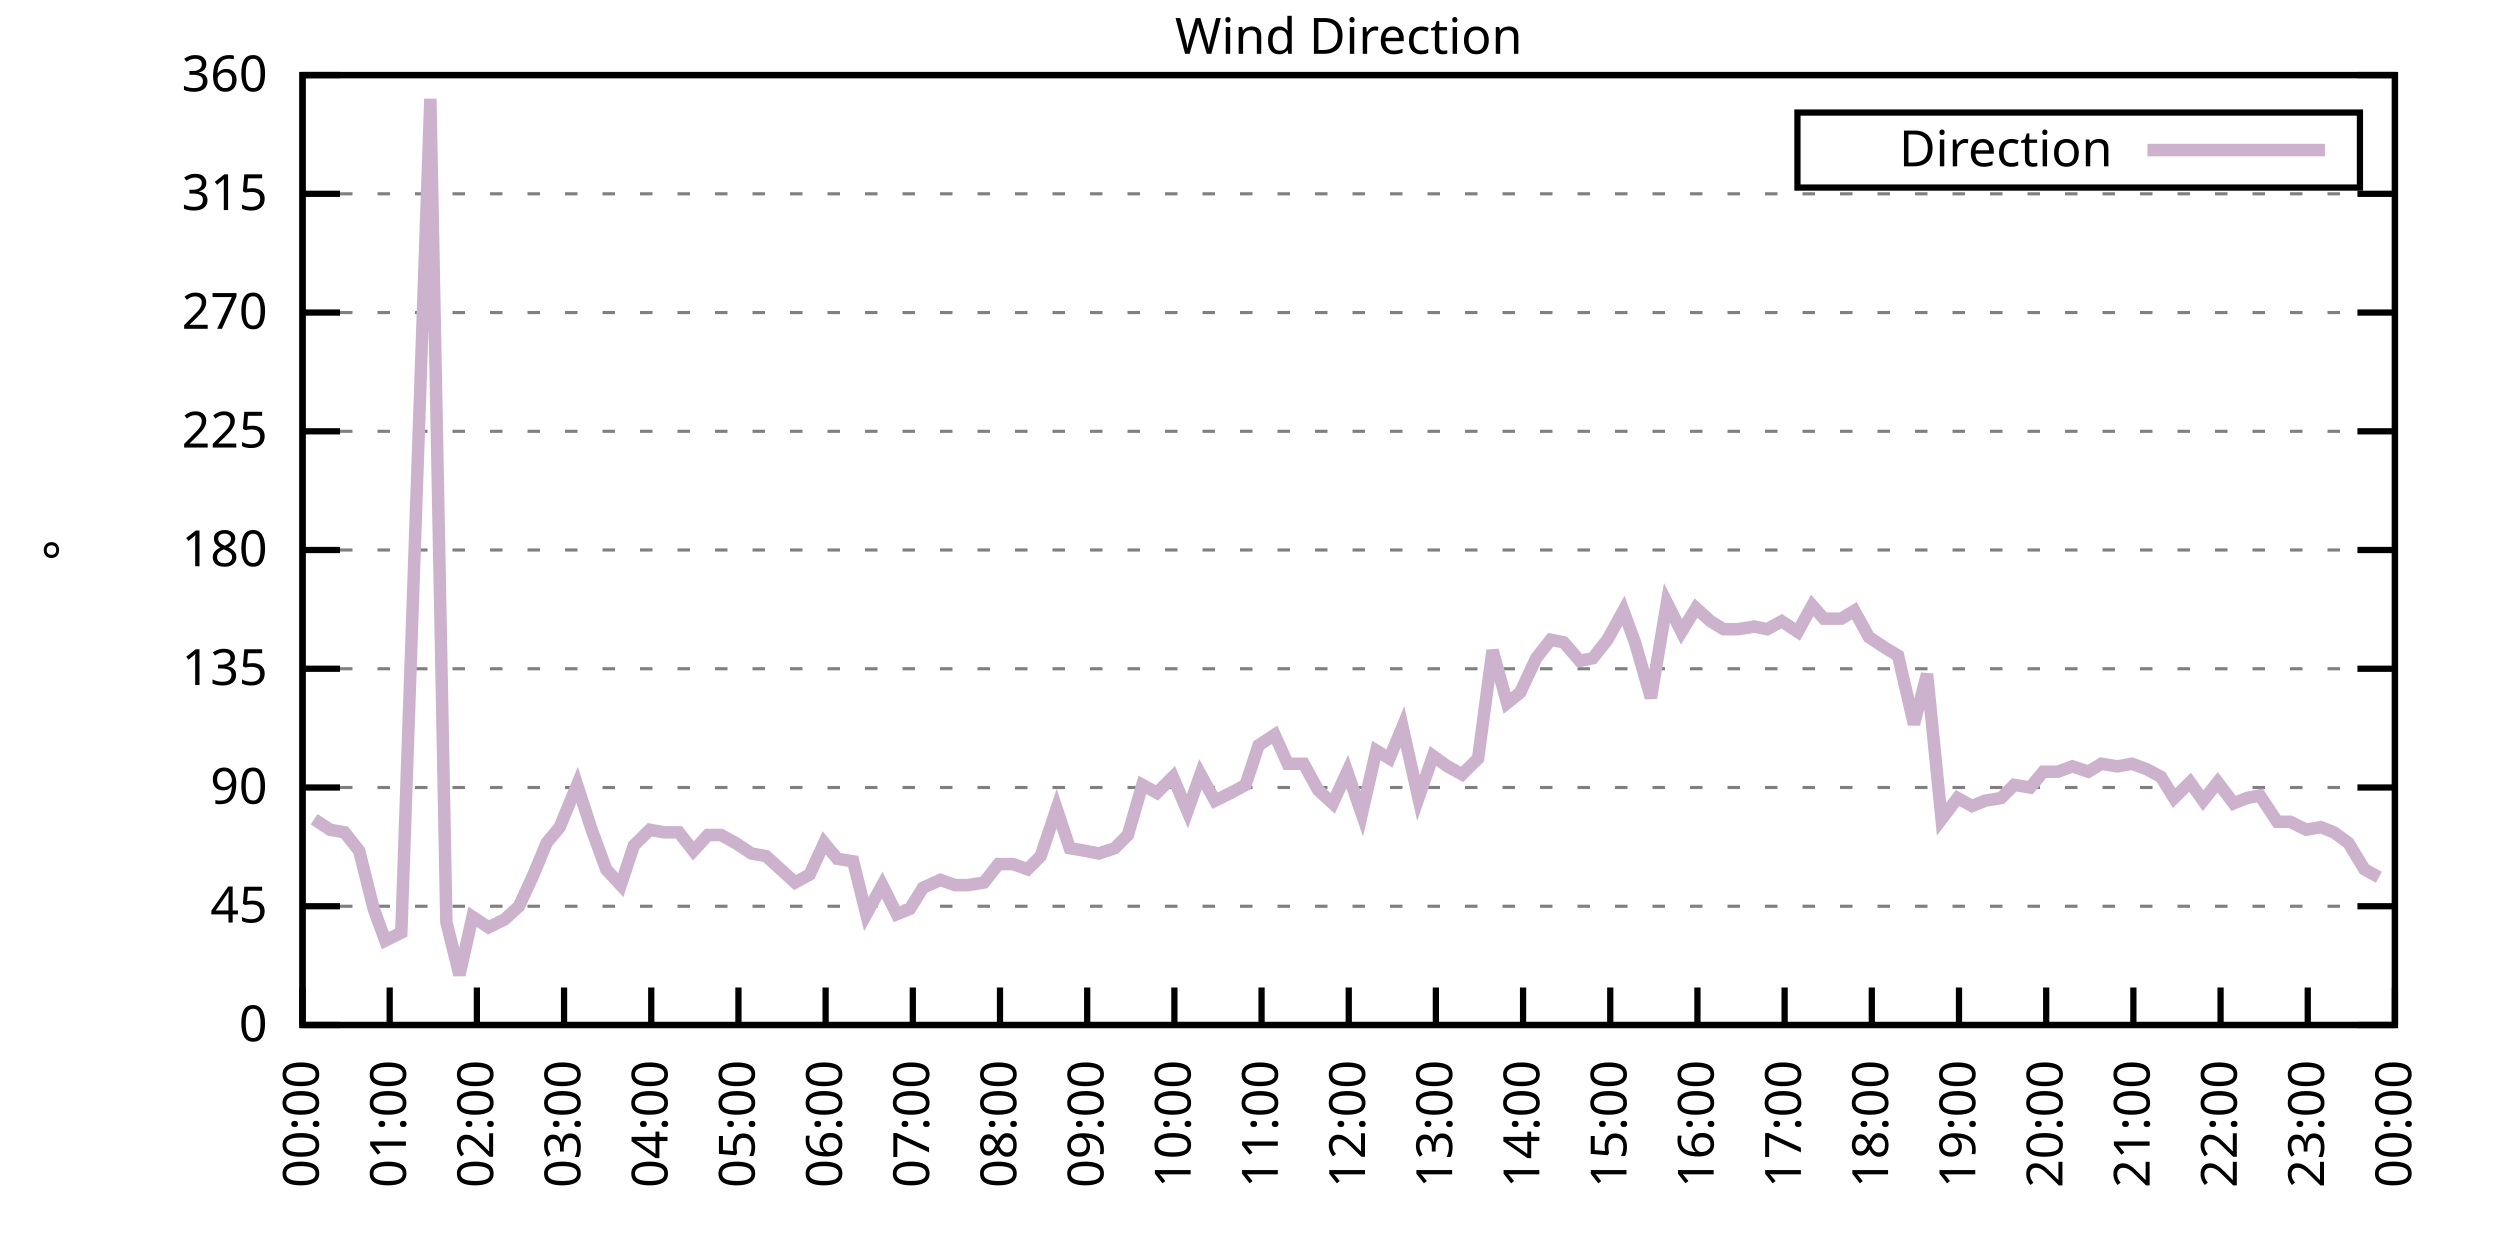
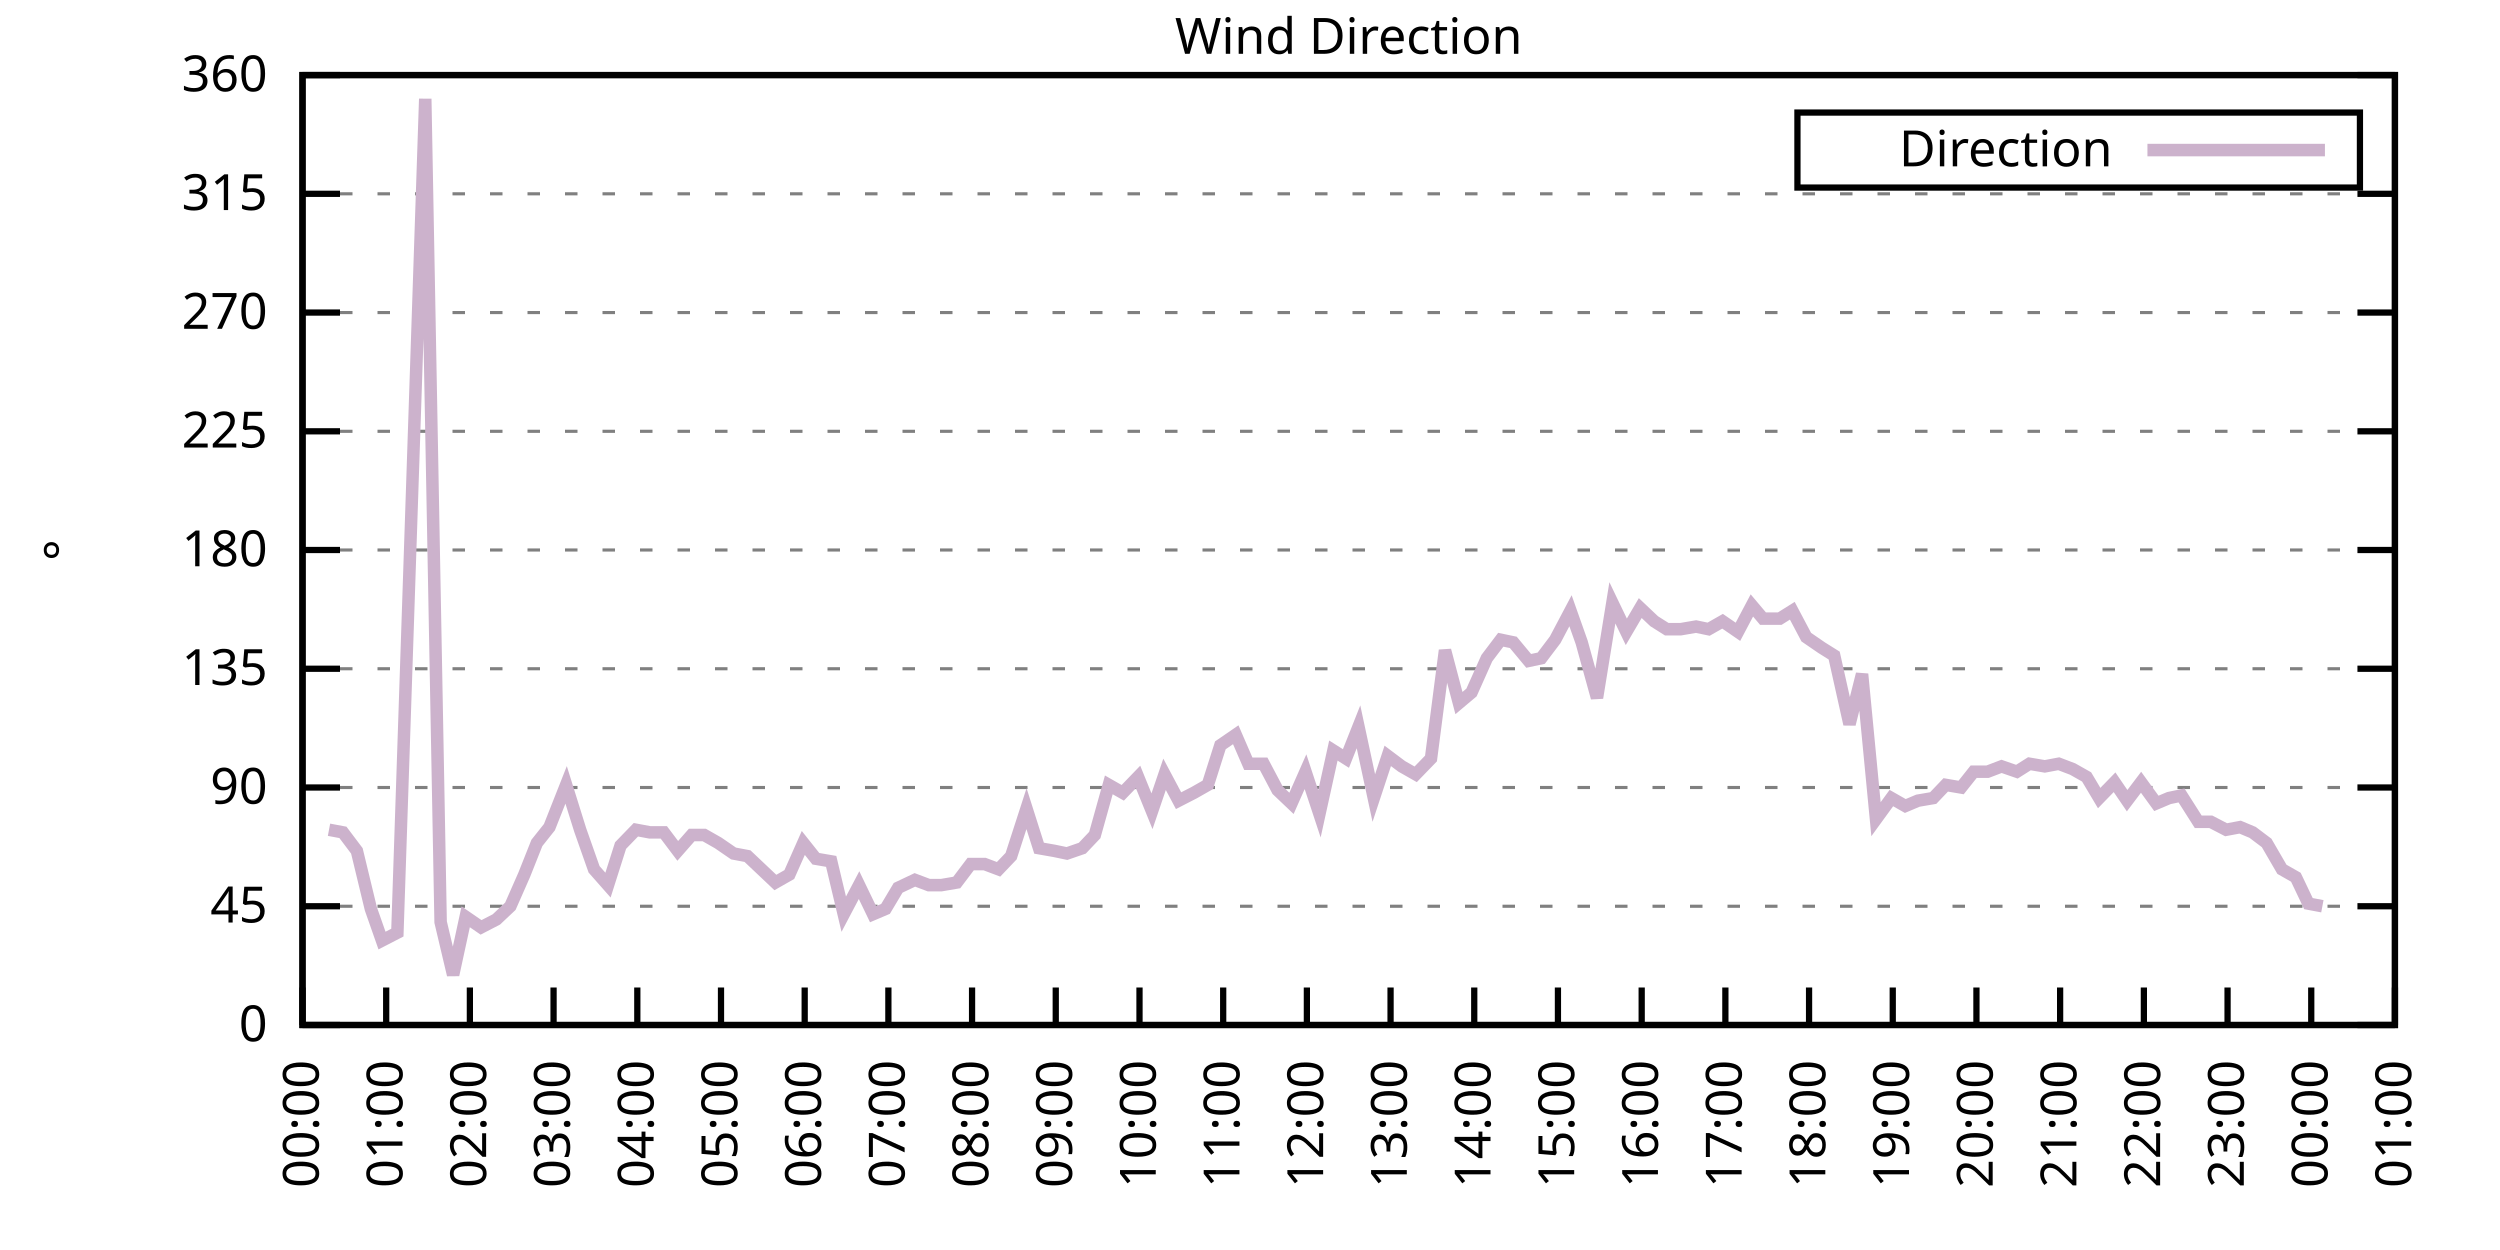
<svg xmlns="http://www.w3.org/2000/svg" xmlns:xlink="http://www.w3.org/1999/xlink" width="400" height="200" viewBox="0 0 400 200">
  <g id="gnuplot_canvas">
    <rect x="0" y="0" width="400" height="200" fill="none" />
    <defs>
      <circle id="gpDot" r="0.5" stroke-width="0.5" stroke="currentColor" />
      <path id="gpPt0" stroke-width="0.333" stroke="currentColor" d="M-1,0 h2 M0,-1 v2" />
      <path id="gpPt1" stroke-width="0.333" stroke="currentColor" d="M-1,-1 L1,1 M1,-1 L-1,1" />
      <path id="gpPt2" stroke-width="0.333" stroke="currentColor" d="M-1,0 L1,0 M0,-1 L0,1 M-1,-1 L1,1 M-1,1 L1,-1" />
      <rect id="gpPt3" stroke-width="0.333" stroke="currentColor" x="-1" y="-1" width="2" height="2" />
      <rect id="gpPt4" stroke-width="0.333" stroke="currentColor" fill="currentColor" x="-1" y="-1" width="2" height="2" />
      <circle id="gpPt5" stroke-width="0.333" stroke="currentColor" cx="0" cy="0" r="1" />
      <use xlink:href="#gpPt5" id="gpPt6" fill="currentColor" stroke="none" />
      <path id="gpPt7" stroke-width="0.333" stroke="currentColor" d="M0,-1.33 L-1.33,0.67 L1.33,0.67 z" />
      <use xlink:href="#gpPt7" id="gpPt8" fill="currentColor" stroke="none" />
      <use xlink:href="#gpPt7" id="gpPt9" stroke="currentColor" transform="rotate(180)" />
      <use xlink:href="#gpPt9" id="gpPt10" fill="currentColor" stroke="none" />
      <use xlink:href="#gpPt3" id="gpPt11" stroke="currentColor" transform="rotate(45)" />
      <use xlink:href="#gpPt11" id="gpPt12" fill="currentColor" stroke="none" />
      <path id="gpPt13" stroke-width="0.333" stroke="currentColor" d="M0,1.330 L1.265,0.411 L0.782,-1.067 L-0.782,-1.076 L-1.265,0.411 z" />
      <use xlink:href="#gpPt13" id="gpPt14" fill="currentColor" stroke="none" />
      <filter id="textbox" filterUnits="objectBoundingBox" x="0" y="0" height="1" width="1">
        <feFlood flood-color="white" flood-opacity="1" result="bgnd" />
        <feComposite in="SourceGraphic" in2="bgnd" operator="atop" />
      </filter>
      <filter id="greybox" filterUnits="objectBoundingBox" x="0" y="0" height="1" width="1">
        <feFlood flood-color="lightgrey" flood-opacity="1" result="grey" />
        <feComposite in="SourceGraphic" in2="grey" operator="atop" />
      </filter>
    </defs>
    <g fill="none" color="white" stroke="currentColor" stroke-width="1.00" stroke-linecap="butt" stroke-linejoin="miter">
</g>
    <g fill="none" color="black" stroke="currentColor" stroke-width="1.00" stroke-linecap="butt" stroke-linejoin="miter">
      <g stroke="none" shape-rendering="crispEdges">
        <polygon fill="rgb(255, 255, 255)" points="48.40,164.00 383.18,164.00 383.18,12.02 48.40,12.02 " />
      </g>
    </g>
    <g fill="none" color="black" stroke="currentColor" stroke-width="1.00" stroke-linecap="butt" stroke-linejoin="miter">
</g>
    <g fill="none" color="black" stroke="black" stroke-width="0.50" stroke-linecap="butt" stroke-linejoin="miter">
</g>
    <g fill="none" color="gray" stroke="currentColor" stroke-width="0.50" stroke-linecap="butt" stroke-linejoin="miter">
      <path stroke="gray" stroke-dasharray="2,4" class="gridline" d="M48.40,164.00 L383.19,164.00  " />
    </g>
    <g fill="none" color="gray" stroke="gray" stroke-width="1.00" stroke-linecap="butt" stroke-linejoin="miter">
</g>
    <g fill="none" color="black" stroke="currentColor" stroke-width="1.00" stroke-linecap="butt" stroke-linejoin="miter">
      <path stroke="black" d="M48.40,164.00 L54.40,164.00 M383.19,164.00 L377.19,164.00  " />
      <g transform="translate(42.80,166.60)" stroke="none" fill="black" font-family="Sans" font-size="8.00" text-anchor="end">
        <text>
          <tspan font-family="Sans"> 0</tspan>
        </text>
      </g>
    </g>
    <g fill="none" color="black" stroke="currentColor" stroke-width="1.00" stroke-linecap="butt" stroke-linejoin="miter">
</g>
    <g fill="none" color="black" stroke="black" stroke-width="0.50" stroke-linecap="butt" stroke-linejoin="miter">
</g>
    <g fill="none" color="gray" stroke="currentColor" stroke-width="0.50" stroke-linecap="butt" stroke-linejoin="miter">
      <path stroke="gray" stroke-dasharray="2,4" class="gridline" d="M48.40,145.00 L383.19,145.00  " />
    </g>
    <g fill="none" color="gray" stroke="gray" stroke-width="1.00" stroke-linecap="butt" stroke-linejoin="miter">
</g>
    <g fill="none" color="black" stroke="currentColor" stroke-width="1.00" stroke-linecap="butt" stroke-linejoin="miter">
      <path stroke="black" d="M48.40,145.00 L54.40,145.00 M383.19,145.00 L377.19,145.00  " />
      <g transform="translate(42.80,147.60)" stroke="none" fill="black" font-family="Sans" font-size="8.00" text-anchor="end">
        <text>
          <tspan font-family="Sans"> 45</tspan>
        </text>
      </g>
    </g>
    <g fill="none" color="black" stroke="currentColor" stroke-width="1.00" stroke-linecap="butt" stroke-linejoin="miter">
</g>
    <g fill="none" color="black" stroke="black" stroke-width="0.50" stroke-linecap="butt" stroke-linejoin="miter">
</g>
    <g fill="none" color="gray" stroke="currentColor" stroke-width="0.50" stroke-linecap="butt" stroke-linejoin="miter">
      <path stroke="gray" stroke-dasharray="2,4" class="gridline" d="M48.40,126.00 L383.19,126.00  " />
    </g>
    <g fill="none" color="gray" stroke="gray" stroke-width="1.00" stroke-linecap="butt" stroke-linejoin="miter">
</g>
    <g fill="none" color="black" stroke="currentColor" stroke-width="1.00" stroke-linecap="butt" stroke-linejoin="miter">
      <path stroke="black" d="M48.40,126.00 L54.40,126.00 M383.19,126.00 L377.19,126.00  " />
      <g transform="translate(42.80,128.60)" stroke="none" fill="black" font-family="Sans" font-size="8.00" text-anchor="end">
        <text>
          <tspan font-family="Sans"> 90</tspan>
        </text>
      </g>
    </g>
    <g fill="none" color="black" stroke="currentColor" stroke-width="1.00" stroke-linecap="butt" stroke-linejoin="miter">
</g>
    <g fill="none" color="black" stroke="black" stroke-width="0.50" stroke-linecap="butt" stroke-linejoin="miter">
</g>
    <g fill="none" color="gray" stroke="currentColor" stroke-width="0.50" stroke-linecap="butt" stroke-linejoin="miter">
      <path stroke="gray" stroke-dasharray="2,4" class="gridline" d="M48.40,107.00 L383.19,107.00  " />
    </g>
    <g fill="none" color="gray" stroke="gray" stroke-width="1.00" stroke-linecap="butt" stroke-linejoin="miter">
</g>
    <g fill="none" color="black" stroke="currentColor" stroke-width="1.00" stroke-linecap="butt" stroke-linejoin="miter">
      <path stroke="black" d="M48.40,107.00 L54.40,107.00 M383.19,107.00 L377.19,107.00  " />
      <g transform="translate(42.80,109.60)" stroke="none" fill="black" font-family="Sans" font-size="8.00" text-anchor="end">
        <text>
          <tspan font-family="Sans"> 135</tspan>
        </text>
      </g>
    </g>
    <g fill="none" color="black" stroke="currentColor" stroke-width="1.00" stroke-linecap="butt" stroke-linejoin="miter">
</g>
    <g fill="none" color="black" stroke="black" stroke-width="0.50" stroke-linecap="butt" stroke-linejoin="miter">
</g>
    <g fill="none" color="gray" stroke="currentColor" stroke-width="0.50" stroke-linecap="butt" stroke-linejoin="miter">
      <path stroke="gray" stroke-dasharray="2,4" class="gridline" d="M48.40,88.00 L383.19,88.00  " />
    </g>
    <g fill="none" color="gray" stroke="gray" stroke-width="1.00" stroke-linecap="butt" stroke-linejoin="miter">
</g>
    <g fill="none" color="black" stroke="currentColor" stroke-width="1.00" stroke-linecap="butt" stroke-linejoin="miter">
      <path stroke="black" d="M48.40,88.00 L54.40,88.00 M383.19,88.00 L377.19,88.00  " />
      <g transform="translate(42.80,90.60)" stroke="none" fill="black" font-family="Sans" font-size="8.00" text-anchor="end">
        <text>
          <tspan font-family="Sans"> 180</tspan>
        </text>
      </g>
    </g>
    <g fill="none" color="black" stroke="currentColor" stroke-width="1.00" stroke-linecap="butt" stroke-linejoin="miter">
</g>
    <g fill="none" color="black" stroke="black" stroke-width="0.50" stroke-linecap="butt" stroke-linejoin="miter">
</g>
    <g fill="none" color="gray" stroke="currentColor" stroke-width="0.50" stroke-linecap="butt" stroke-linejoin="miter">
      <path stroke="gray" stroke-dasharray="2,4" class="gridline" d="M48.40,69.01 L383.19,69.01  " />
    </g>
    <g fill="none" color="gray" stroke="gray" stroke-width="1.00" stroke-linecap="butt" stroke-linejoin="miter">
</g>
    <g fill="none" color="black" stroke="currentColor" stroke-width="1.00" stroke-linecap="butt" stroke-linejoin="miter">
      <path stroke="black" d="M48.40,69.01 L54.40,69.01 M383.19,69.01 L377.19,69.01  " />
      <g transform="translate(42.80,71.61)" stroke="none" fill="black" font-family="Sans" font-size="8.00" text-anchor="end">
        <text>
          <tspan font-family="Sans"> 225</tspan>
        </text>
      </g>
    </g>
    <g fill="none" color="black" stroke="currentColor" stroke-width="1.00" stroke-linecap="butt" stroke-linejoin="miter">
</g>
    <g fill="none" color="black" stroke="black" stroke-width="0.50" stroke-linecap="butt" stroke-linejoin="miter">
</g>
    <g fill="none" color="gray" stroke="currentColor" stroke-width="0.50" stroke-linecap="butt" stroke-linejoin="miter">
      <path stroke="gray" stroke-dasharray="2,4" class="gridline" d="M48.40,50.01 L383.19,50.01  " />
    </g>
    <g fill="none" color="gray" stroke="gray" stroke-width="1.00" stroke-linecap="butt" stroke-linejoin="miter">
</g>
    <g fill="none" color="black" stroke="currentColor" stroke-width="1.00" stroke-linecap="butt" stroke-linejoin="miter">
      <path stroke="black" d="M48.40,50.01 L54.40,50.01 M383.19,50.01 L377.19,50.01  " />
      <g transform="translate(42.80,52.61)" stroke="none" fill="black" font-family="Sans" font-size="8.00" text-anchor="end">
        <text>
          <tspan font-family="Sans"> 270</tspan>
        </text>
      </g>
    </g>
    <g fill="none" color="black" stroke="currentColor" stroke-width="1.00" stroke-linecap="butt" stroke-linejoin="miter">
</g>
    <g fill="none" color="black" stroke="black" stroke-width="0.50" stroke-linecap="butt" stroke-linejoin="miter">
</g>
    <g fill="none" color="gray" stroke="currentColor" stroke-width="0.50" stroke-linecap="butt" stroke-linejoin="miter">
      <path stroke="gray" stroke-dasharray="2,4" class="gridline" d="M48.40,31.01 L383.19,31.01  " />
    </g>
    <g fill="none" color="gray" stroke="gray" stroke-width="1.00" stroke-linecap="butt" stroke-linejoin="miter">
</g>
    <g fill="none" color="black" stroke="currentColor" stroke-width="1.00" stroke-linecap="butt" stroke-linejoin="miter">
      <path stroke="black" d="M48.40,31.01 L54.40,31.01 M383.19,31.01 L377.19,31.01  " />
      <g transform="translate(42.80,33.61)" stroke="none" fill="black" font-family="Sans" font-size="8.00" text-anchor="end">
        <text>
          <tspan font-family="Sans"> 315</tspan>
        </text>
      </g>
    </g>
    <g fill="none" color="black" stroke="currentColor" stroke-width="1.00" stroke-linecap="butt" stroke-linejoin="miter">
</g>
    <g fill="none" color="black" stroke="black" stroke-width="0.50" stroke-linecap="butt" stroke-linejoin="miter">
</g>
    <g fill="none" color="gray" stroke="currentColor" stroke-width="0.50" stroke-linecap="butt" stroke-linejoin="miter">
      <path stroke="gray" stroke-dasharray="2,4" class="gridline" d="M48.40,12.01 L383.19,12.01  " />
    </g>
    <g fill="none" color="gray" stroke="gray" stroke-width="1.00" stroke-linecap="butt" stroke-linejoin="miter">
</g>
    <g fill="none" color="black" stroke="currentColor" stroke-width="1.00" stroke-linecap="butt" stroke-linejoin="miter">
      <path stroke="black" d="M48.40,12.01 L54.40,12.01 M383.19,12.01 L377.19,12.01  " />
      <g transform="translate(42.80,14.61)" stroke="none" fill="black" font-family="Sans" font-size="8.00" text-anchor="end">
        <text>
          <tspan font-family="Sans"> 360</tspan>
        </text>
      </g>
    </g>
    <g fill="none" color="black" stroke="currentColor" stroke-width="1.00" stroke-linecap="butt" stroke-linejoin="miter">
      <path stroke="black" d="M48.40,164.00 L48.40,158.00  " />
      <g transform="translate(51.00,169.60) rotate(270.00)" stroke="none" fill="black" font-family="Sans" font-size="8.00" text-anchor="end">
        <text>
          <tspan font-family="Sans">00:00</tspan>
        </text>
      </g>
    </g>
    <g fill="none" color="black" stroke="currentColor" stroke-width="1.00" stroke-linecap="butt" stroke-linejoin="miter">
-       <path stroke="black" d="M62.35,164.00 L62.35,158.00  " />
-       <g transform="translate(64.95,169.60) rotate(270.00)" stroke="none" fill="black" font-family="Sans" font-size="8.00" text-anchor="end">
+       <path stroke="black" d="M61.79,164.00 L61.79,158.00  " />
+       <g transform="translate(64.39,169.60) rotate(270.00)" stroke="none" fill="black" font-family="Sans" font-size="8.00" text-anchor="end">
        <text>
          <tspan font-family="Sans">01:00</tspan>
        </text>
      </g>
    </g>
    <g fill="none" color="black" stroke="currentColor" stroke-width="1.00" stroke-linecap="butt" stroke-linejoin="miter">
-       <path stroke="black" d="M76.30,164.00 L76.30,158.00  " />
-       <g transform="translate(78.90,169.60) rotate(270.00)" stroke="none" fill="black" font-family="Sans" font-size="8.00" text-anchor="end">
+       <path stroke="black" d="M75.18,164.00 L75.18,158.00  " />
+       <g transform="translate(77.78,169.60) rotate(270.00)" stroke="none" fill="black" font-family="Sans" font-size="8.00" text-anchor="end">
        <text>
          <tspan font-family="Sans">02:00</tspan>
        </text>
      </g>
    </g>
    <g fill="none" color="black" stroke="currentColor" stroke-width="1.00" stroke-linecap="butt" stroke-linejoin="miter">
-       <path stroke="black" d="M90.25,164.00 L90.25,158.00  " />
-       <g transform="translate(92.85,169.60) rotate(270.00)" stroke="none" fill="black" font-family="Sans" font-size="8.00" text-anchor="end">
+       <path stroke="black" d="M88.57,164.00 L88.57,158.00  " />
+       <g transform="translate(91.17,169.60) rotate(270.00)" stroke="none" fill="black" font-family="Sans" font-size="8.00" text-anchor="end">
        <text>
          <tspan font-family="Sans">03:00</tspan>
        </text>
      </g>
    </g>
    <g fill="none" color="black" stroke="currentColor" stroke-width="1.00" stroke-linecap="butt" stroke-linejoin="miter">
-       <path stroke="black" d="M104.20,164.00 L104.20,158.00  " />
-       <g transform="translate(106.80,169.60) rotate(270.00)" stroke="none" fill="black" font-family="Sans" font-size="8.00" text-anchor="end">
+       <path stroke="black" d="M101.97,164.00 L101.97,158.00  " />
+       <g transform="translate(104.57,169.60) rotate(270.00)" stroke="none" fill="black" font-family="Sans" font-size="8.00" text-anchor="end">
        <text>
          <tspan font-family="Sans">04:00</tspan>
        </text>
      </g>
    </g>
    <g fill="none" color="black" stroke="currentColor" stroke-width="1.00" stroke-linecap="butt" stroke-linejoin="miter">
-       <path stroke="black" d="M118.15,164.00 L118.15,158.00  " />
-       <g transform="translate(120.75,169.60) rotate(270.00)" stroke="none" fill="black" font-family="Sans" font-size="8.00" text-anchor="end">
+       <path stroke="black" d="M115.36,164.00 L115.36,158.00  " />
+       <g transform="translate(117.96,169.60) rotate(270.00)" stroke="none" fill="black" font-family="Sans" font-size="8.00" text-anchor="end">
        <text>
          <tspan font-family="Sans">05:00</tspan>
        </text>
      </g>
    </g>
    <g fill="none" color="black" stroke="currentColor" stroke-width="1.00" stroke-linecap="butt" stroke-linejoin="miter">
-       <path stroke="black" d="M132.10,164.00 L132.10,158.00  " />
-       <g transform="translate(134.70,169.60) rotate(270.00)" stroke="none" fill="black" font-family="Sans" font-size="8.00" text-anchor="end">
+       <path stroke="black" d="M128.75,164.00 L128.75,158.00  " />
+       <g transform="translate(131.35,169.60) rotate(270.00)" stroke="none" fill="black" font-family="Sans" font-size="8.00" text-anchor="end">
        <text>
          <tspan font-family="Sans">06:00</tspan>
        </text>
      </g>
    </g>
    <g fill="none" color="black" stroke="currentColor" stroke-width="1.00" stroke-linecap="butt" stroke-linejoin="miter">
-       <path stroke="black" d="M146.05,164.00 L146.05,158.00  " />
-       <g transform="translate(148.65,169.60) rotate(270.00)" stroke="none" fill="black" font-family="Sans" font-size="8.00" text-anchor="end">
+       <path stroke="black" d="M142.14,164.00 L142.14,158.00  " />
+       <g transform="translate(144.74,169.60) rotate(270.00)" stroke="none" fill="black" font-family="Sans" font-size="8.00" text-anchor="end">
        <text>
          <tspan font-family="Sans">07:00</tspan>
        </text>
      </g>
    </g>
    <g fill="none" color="black" stroke="currentColor" stroke-width="1.00" stroke-linecap="butt" stroke-linejoin="miter">
-       <path stroke="black" d="M160.00,164.00 L160.00,158.00  " />
-       <g transform="translate(162.60,169.60) rotate(270.00)" stroke="none" fill="black" font-family="Sans" font-size="8.00" text-anchor="end">
+       <path stroke="black" d="M155.53,164.00 L155.53,158.00  " />
+       <g transform="translate(158.13,169.60) rotate(270.00)" stroke="none" fill="black" font-family="Sans" font-size="8.00" text-anchor="end">
        <text>
          <tspan font-family="Sans">08:00</tspan>
        </text>
      </g>
    </g>
    <g fill="none" color="black" stroke="currentColor" stroke-width="1.00" stroke-linecap="butt" stroke-linejoin="miter">
-       <path stroke="black" d="M173.95,164.00 L173.95,158.00  " />
-       <g transform="translate(176.55,169.60) rotate(270.00)" stroke="none" fill="black" font-family="Sans" font-size="8.00" text-anchor="end">
+       <path stroke="black" d="M168.92,164.00 L168.92,158.00  " />
+       <g transform="translate(171.52,169.60) rotate(270.00)" stroke="none" fill="black" font-family="Sans" font-size="8.00" text-anchor="end">
        <text>
          <tspan font-family="Sans">09:00</tspan>
        </text>
      </g>
    </g>
    <g fill="none" color="black" stroke="currentColor" stroke-width="1.00" stroke-linecap="butt" stroke-linejoin="miter">
-       <path stroke="black" d="M187.90,164.00 L187.90,158.00  " />
-       <g transform="translate(190.50,169.60) rotate(270.00)" stroke="none" fill="black" font-family="Sans" font-size="8.00" text-anchor="end">
+       <path stroke="black" d="M182.32,164.00 L182.32,158.00  " />
+       <g transform="translate(184.92,169.60) rotate(270.00)" stroke="none" fill="black" font-family="Sans" font-size="8.00" text-anchor="end">
        <text>
          <tspan font-family="Sans">10:00</tspan>
        </text>
      </g>
    </g>
    <g fill="none" color="black" stroke="currentColor" stroke-width="1.00" stroke-linecap="butt" stroke-linejoin="miter">
-       <path stroke="black" d="M201.85,164.00 L201.85,158.00  " />
-       <g transform="translate(204.45,169.60) rotate(270.00)" stroke="none" fill="black" font-family="Sans" font-size="8.00" text-anchor="end">
+       <path stroke="black" d="M195.71,164.00 L195.71,158.00  " />
+       <g transform="translate(198.31,169.60) rotate(270.00)" stroke="none" fill="black" font-family="Sans" font-size="8.00" text-anchor="end">
        <text>
          <tspan font-family="Sans">11:00</tspan>
        </text>
      </g>
    </g>
    <g fill="none" color="black" stroke="currentColor" stroke-width="1.00" stroke-linecap="butt" stroke-linejoin="miter">
-       <path stroke="black" d="M215.80,164.00 L215.80,158.00  " />
-       <g transform="translate(218.40,169.60) rotate(270.00)" stroke="none" fill="black" font-family="Sans" font-size="8.00" text-anchor="end">
+       <path stroke="black" d="M209.10,164.00 L209.10,158.00  " />
+       <g transform="translate(211.70,169.60) rotate(270.00)" stroke="none" fill="black" font-family="Sans" font-size="8.00" text-anchor="end">
        <text>
          <tspan font-family="Sans">12:00</tspan>
        </text>
      </g>
    </g>
    <g fill="none" color="black" stroke="currentColor" stroke-width="1.00" stroke-linecap="butt" stroke-linejoin="miter">
-       <path stroke="black" d="M229.74,164.00 L229.74,158.00  " />
-       <g transform="translate(232.34,169.60) rotate(270.00)" stroke="none" fill="black" font-family="Sans" font-size="8.00" text-anchor="end">
+       <path stroke="black" d="M222.49,164.00 L222.49,158.00  " />
+       <g transform="translate(225.09,169.60) rotate(270.00)" stroke="none" fill="black" font-family="Sans" font-size="8.00" text-anchor="end">
        <text>
          <tspan font-family="Sans">13:00</tspan>
        </text>
      </g>
    </g>
    <g fill="none" color="black" stroke="currentColor" stroke-width="1.00" stroke-linecap="butt" stroke-linejoin="miter">
-       <path stroke="black" d="M243.69,164.00 L243.69,158.00  " />
-       <g transform="translate(246.29,169.60) rotate(270.00)" stroke="none" fill="black" font-family="Sans" font-size="8.00" text-anchor="end">
+       <path stroke="black" d="M235.88,164.00 L235.88,158.00  " />
+       <g transform="translate(238.48,169.60) rotate(270.00)" stroke="none" fill="black" font-family="Sans" font-size="8.00" text-anchor="end">
        <text>
          <tspan font-family="Sans">14:00</tspan>
        </text>
      </g>
    </g>
    <g fill="none" color="black" stroke="currentColor" stroke-width="1.00" stroke-linecap="butt" stroke-linejoin="miter">
-       <path stroke="black" d="M257.64,164.00 L257.64,158.00  " />
-       <g transform="translate(260.24,169.60) rotate(270.00)" stroke="none" fill="black" font-family="Sans" font-size="8.00" text-anchor="end">
+       <path stroke="black" d="M249.27,164.00 L249.27,158.00  " />
+       <g transform="translate(251.87,169.60) rotate(270.00)" stroke="none" fill="black" font-family="Sans" font-size="8.00" text-anchor="end">
        <text>
          <tspan font-family="Sans">15:00</tspan>
        </text>
      </g>
    </g>
    <g fill="none" color="black" stroke="currentColor" stroke-width="1.00" stroke-linecap="butt" stroke-linejoin="miter">
-       <path stroke="black" d="M271.59,164.00 L271.59,158.00  " />
-       <g transform="translate(274.19,169.60) rotate(270.00)" stroke="none" fill="black" font-family="Sans" font-size="8.00" text-anchor="end">
+       <path stroke="black" d="M262.67,164.00 L262.67,158.00  " />
+       <g transform="translate(265.27,169.60) rotate(270.00)" stroke="none" fill="black" font-family="Sans" font-size="8.00" text-anchor="end">
        <text>
          <tspan font-family="Sans">16:00</tspan>
        </text>
      </g>
    </g>
    <g fill="none" color="black" stroke="currentColor" stroke-width="1.00" stroke-linecap="butt" stroke-linejoin="miter">
-       <path stroke="black" d="M285.54,164.00 L285.54,158.00  " />
-       <g transform="translate(288.14,169.60) rotate(270.00)" stroke="none" fill="black" font-family="Sans" font-size="8.00" text-anchor="end">
+       <path stroke="black" d="M276.06,164.00 L276.06,158.00  " />
+       <g transform="translate(278.66,169.60) rotate(270.00)" stroke="none" fill="black" font-family="Sans" font-size="8.00" text-anchor="end">
        <text>
          <tspan font-family="Sans">17:00</tspan>
        </text>
      </g>
    </g>
    <g fill="none" color="black" stroke="currentColor" stroke-width="1.00" stroke-linecap="butt" stroke-linejoin="miter">
-       <path stroke="black" d="M299.49,164.00 L299.49,158.00  " />
-       <g transform="translate(302.09,169.60) rotate(270.00)" stroke="none" fill="black" font-family="Sans" font-size="8.00" text-anchor="end">
+       <path stroke="black" d="M289.45,164.00 L289.45,158.00  " />
+       <g transform="translate(292.05,169.60) rotate(270.00)" stroke="none" fill="black" font-family="Sans" font-size="8.00" text-anchor="end">
        <text>
          <tspan font-family="Sans">18:00</tspan>
        </text>
      </g>
    </g>
    <g fill="none" color="black" stroke="currentColor" stroke-width="1.00" stroke-linecap="butt" stroke-linejoin="miter">
-       <path stroke="black" d="M313.44,164.00 L313.44,158.00  " />
-       <g transform="translate(316.04,169.60) rotate(270.00)" stroke="none" fill="black" font-family="Sans" font-size="8.00" text-anchor="end">
+       <path stroke="black" d="M302.84,164.00 L302.84,158.00  " />
+       <g transform="translate(305.44,169.60) rotate(270.00)" stroke="none" fill="black" font-family="Sans" font-size="8.00" text-anchor="end">
        <text>
          <tspan font-family="Sans">19:00</tspan>
        </text>
      </g>
    </g>
    <g fill="none" color="black" stroke="currentColor" stroke-width="1.00" stroke-linecap="butt" stroke-linejoin="miter">
-       <path stroke="black" d="M327.39,164.00 L327.39,158.00  " />
-       <g transform="translate(329.99,169.60) rotate(270.00)" stroke="none" fill="black" font-family="Sans" font-size="8.00" text-anchor="end">
+       <path stroke="black" d="M316.23,164.00 L316.23,158.00  " />
+       <g transform="translate(318.83,169.60) rotate(270.00)" stroke="none" fill="black" font-family="Sans" font-size="8.00" text-anchor="end">
        <text>
          <tspan font-family="Sans">20:00</tspan>
        </text>
      </g>
    </g>
    <g fill="none" color="black" stroke="currentColor" stroke-width="1.00" stroke-linecap="butt" stroke-linejoin="miter">
-       <path stroke="black" d="M341.34,164.00 L341.34,158.00  " />
-       <g transform="translate(343.94,169.60) rotate(270.00)" stroke="none" fill="black" font-family="Sans" font-size="8.00" text-anchor="end">
+       <path stroke="black" d="M329.62,164.00 L329.62,158.00  " />
+       <g transform="translate(332.22,169.60) rotate(270.00)" stroke="none" fill="black" font-family="Sans" font-size="8.00" text-anchor="end">
        <text>
          <tspan font-family="Sans">21:00</tspan>
        </text>
      </g>
    </g>
    <g fill="none" color="black" stroke="currentColor" stroke-width="1.00" stroke-linecap="butt" stroke-linejoin="miter">
-       <path stroke="black" d="M355.29,164.00 L355.29,158.00  " />
-       <g transform="translate(357.89,169.60) rotate(270.00)" stroke="none" fill="black" font-family="Sans" font-size="8.00" text-anchor="end">
+       <path stroke="black" d="M343.02,164.00 L343.02,158.00  " />
+       <g transform="translate(345.62,169.60) rotate(270.00)" stroke="none" fill="black" font-family="Sans" font-size="8.00" text-anchor="end">
        <text>
          <tspan font-family="Sans">22:00</tspan>
        </text>
      </g>
    </g>
    <g fill="none" color="black" stroke="currentColor" stroke-width="1.00" stroke-linecap="butt" stroke-linejoin="miter">
-       <path stroke="black" d="M369.24,164.00 L369.24,158.00  " />
-       <g transform="translate(371.84,169.60) rotate(270.00)" stroke="none" fill="black" font-family="Sans" font-size="8.00" text-anchor="end">
+       <path stroke="black" d="M356.41,164.00 L356.41,158.00  " />
+       <g transform="translate(359.01,169.60) rotate(270.00)" stroke="none" fill="black" font-family="Sans" font-size="8.00" text-anchor="end">
        <text>
          <tspan font-family="Sans">23:00</tspan>
+         </text>
+       </g>
+     </g>
+     <g fill="none" color="black" stroke="currentColor" stroke-width="1.00" stroke-linecap="butt" stroke-linejoin="miter">
+       <path stroke="black" d="M369.80,164.00 L369.80,158.00  " />
+       <g transform="translate(372.40,169.60) rotate(270.00)" stroke="none" fill="black" font-family="Sans" font-size="8.00" text-anchor="end">
+         <text>
+           <tspan font-family="Sans">00:00</tspan>
        </text>
      </g>
    </g>
    <g fill="none" color="black" stroke="currentColor" stroke-width="1.00" stroke-linecap="butt" stroke-linejoin="miter">
      <path stroke="black" d="M383.19,164.00 L383.19,158.00  " />
      <g transform="translate(385.79,169.60) rotate(270.00)" stroke="none" fill="black" font-family="Sans" font-size="8.00" text-anchor="end">
        <text>
-           <tspan font-family="Sans">00:00</tspan>
+           <tspan font-family="Sans">01:00</tspan>
        </text>
      </g>
    </g>
    <g fill="none" color="black" stroke="currentColor" stroke-width="1.00" stroke-linecap="butt" stroke-linejoin="miter">
</g>
    <g fill="none" color="black" stroke="currentColor" stroke-width="1.00" stroke-linecap="butt" stroke-linejoin="miter">
      <path stroke="black" d="M48.40,12.01 L48.40,164.00 L383.19,164.00 L383.19,12.01 L48.40,12.01 Z  " />
    </g>
    <g fill="none" color="black" stroke="currentColor" stroke-width="1.00" stroke-linecap="butt" stroke-linejoin="miter">
</g>
    <g fill="none" color="black" stroke="currentColor" stroke-width="1.00" stroke-linecap="butt" stroke-linejoin="miter">
      <path stroke="black" d="M287.59,30.01 L287.59,18.01 L377.59,18.01 L377.59,30.01 L287.59,30.01 Z  " />
    </g>
    <g id="Wind_direction_plot_1">
      <g fill="none" color="white" stroke="black" stroke-width="2.00" stroke-linecap="butt" stroke-linejoin="miter">
</g>
      <g fill="none" color="black" stroke="currentColor" stroke-width="2.00" stroke-linecap="butt" stroke-linejoin="miter">
        <g transform="translate(337.99,26.61)" stroke="none" fill="black" font-family="Sans" font-size="8.00" text-anchor="end">
          <text>
            <tspan font-family="Sans">Direction</tspan>
          </text>
        </g>
      </g>
      <g fill="none" color="black" stroke="currentColor" stroke-width="2.00" stroke-linecap="butt" stroke-linejoin="miter">
-         <path stroke="rgb(204, 178, 204)" d="M343.59,24.01 L371.99,24.01 M50.26,131.07 L52.82,132.76 L55.14,133.18 L57.47,136.14 L59.79,145.42 L61.65,150.49   L64.21,149.22 L68.86,15.81 L71.42,147.53 L73.51,155.98 L75.60,146.69 L78.16,148.38 L80.72,147.11 L83.04,145.00   L85.37,139.93 L87.46,134.87 L89.55,132.34 L92.34,125.58 L94.67,132.76 L96.99,139.09 L99.32,141.62 L101.41,135.29   L103.97,132.76 L106.29,133.18 L108.62,133.18 L110.94,136.14 L113.27,133.60 L115.36,133.60 L117.68,134.87 L120.24,136.56   L122.57,136.98 L127.22,141.20 L129.54,139.93 L131.87,134.87 L133.96,137.40 L136.51,137.82 L138.61,146.27 L141.16,141.62   L143.49,146.27 L145.58,145.42 L147.67,142.05 L150.46,140.78 L152.79,141.62 L154.88,141.62 L157.44,141.20 L159.76,138.25   L162.09,138.25 L164.41,139.09 L166.51,136.98 L169.06,129.38 L171.16,135.71 L173.71,136.14 L175.81,136.56 L178.36,135.71   L180.46,133.60 L182.78,125.58 L185.11,126.85 L187.66,124.31 L189.99,129.80 L192.08,123.89 L194.41,128.11 L196.96,126.85   L199.29,125.58 L201.38,119.25 L203.94,117.56 L206.03,122.20 L208.59,122.20 L210.91,126.42 L213.24,128.54 L215.56,123.47   L217.89,130.22 L220.21,120.09 L222.30,121.36 L224.40,116.29 L226.95,127.69 L229.28,120.94 L231.60,122.62 L233.93,123.89   L236.49,121.36 L238.81,104.05 L241.14,112.49 L243.23,110.80 L245.79,105.31 L248.11,102.36 L250.20,102.78 L252.76,105.74   L254.85,105.31 L257.18,102.36 L259.74,97.72 L261.60,102.78 L264.15,111.65 L266.71,96.45 L269.04,101.09 L271.36,97.29   L273.69,99.40 L275.78,100.67 L278.10,100.67 L280.66,100.25 L282.75,100.67 L285.08,99.40 L287.64,101.09 L289.96,96.87   L291.82,98.98 L294.61,98.98 L296.70,97.72 L299.03,101.94 L301.58,103.63 L303.68,104.89 L306.23,115.87 L308.33,107.85   L310.65,131.07 L313.21,127.69 L315.53,128.96 L317.63,128.11 L320.18,127.69 L322.28,125.58 L324.83,126.00 L326.93,123.47   L329.25,123.47 L331.58,122.62 L334.13,123.47 L336.23,122.20 L338.78,122.62 L341.11,122.20 L343.43,123.05 L345.76,124.31   L347.85,127.69 L350.41,125.16 L352.50,128.11 L354.83,125.16 L357.38,128.54 L359.48,127.69 L361.57,127.27 L364.36,131.49   L366.45,131.49 L369.01,132.76 L371.33,132.34 L373.43,133.18 L375.75,134.87 L378.31,139.09 L380.63,140.36  " />
+         <path stroke="rgb(204, 178, 204)" d="M343.59,24.01 L371.99,24.01 M52.64,132.76 L54.87,133.18 L57.10,136.14 L59.34,145.42 L61.12,150.49 L63.58,149.22   L68.04,15.81 L70.50,147.53 L72.50,155.98 L74.51,146.69 L76.97,148.38 L79.42,147.11 L81.66,145.00 L83.89,139.93   L85.90,134.87 L87.91,132.34 L90.58,125.58 L92.82,132.76 L95.05,139.09 L97.28,141.62 L99.29,135.29 L101.74,132.76   L103.98,133.18 L106.21,133.18 L108.44,136.14 L110.67,133.60 L112.68,133.60 L114.91,134.87 L117.37,136.56 L119.60,136.98   L124.06,141.20 L126.29,139.93 L128.53,134.87 L130.54,137.40 L132.99,137.82 L135.00,146.27 L137.45,141.62 L139.69,146.27   L141.69,145.42 L143.70,142.05 L146.38,140.78 L148.61,141.62 L150.62,141.62 L153.08,141.20 L155.31,138.25 L157.54,138.25   L159.77,139.09 L161.78,136.98 L164.24,129.38 L166.25,135.71 L168.70,136.14 L170.71,136.56 L173.17,135.71 L175.17,133.60   L177.41,125.58 L179.64,126.85 L182.09,124.31 L184.32,129.80 L186.33,123.89 L188.57,128.11 L191.02,126.85 L193.25,125.58   L195.26,119.25 L197.72,117.56 L199.73,122.20 L202.18,122.20 L204.41,126.42 L206.64,128.54 L208.88,123.47 L211.11,130.22   L213.34,120.09 L215.35,121.36 L217.36,116.29 L219.81,127.69 L222.04,120.94 L224.28,122.62 L226.51,123.89 L228.96,121.36   L231.20,104.05 L233.43,112.49 L235.44,110.80 L237.89,105.31 L240.12,102.36 L242.13,102.78 L244.59,105.74 L246.60,105.31   L248.83,102.36 L251.28,97.72 L253.07,102.78 L255.52,111.65 L257.98,96.45 L260.21,101.09 L262.44,97.29 L264.67,99.40   L266.68,100.67 L268.92,100.67 L271.37,100.25 L273.38,100.67 L275.61,99.40 L278.07,101.09 L280.30,96.87 L282.08,98.98   L284.76,98.98 L286.77,97.72 L289.00,101.94 L291.46,103.63 L293.47,104.89 L295.92,115.87 L297.93,107.85 L300.16,131.07   L302.62,127.69 L304.85,128.96 L306.86,128.11 L309.31,127.69 L311.32,125.58 L313.78,126.00 L315.79,123.47 L318.02,123.47   L320.25,122.62 L322.70,123.47 L324.71,122.20 L327.17,122.62 L329.40,122.20 L331.63,123.05 L333.86,124.31 L335.87,127.69   L338.33,125.16 L340.34,128.11 L342.57,125.16 L345.02,128.54 L347.03,127.69 L349.04,127.27 L351.72,131.49 L353.73,131.49   L356.18,132.76 L358.42,132.34 L360.42,133.18 L362.66,134.87 L365.11,139.09 L367.34,140.36 L369.35,144.58 L371.58,145.00    " />
      </g>
    </g>
    <g fill="none" color="black" stroke="currentColor" stroke-width="2.00" stroke-linecap="butt" stroke-linejoin="miter">
</g>
    <g fill="none" color="black" stroke="black" stroke-width="1.00" stroke-linecap="butt" stroke-linejoin="miter">
</g>
    <g fill="none" color="black" stroke="currentColor" stroke-width="1.00" stroke-linecap="butt" stroke-linejoin="miter">
      <path stroke="black" d="M48.40,12.01 L48.40,164.00 L383.19,164.00 L383.19,12.01 L48.40,12.01 Z  " />
      <g transform="translate(12.80,88.01) rotate(270.00)" stroke="none" fill="black" font-family="Sans" font-size="8.00" text-anchor="middle">
        <text>
          <tspan font-family="Sans">°</tspan>
        </text>
      </g>
    </g>
    <g fill="none" color="black" stroke="currentColor" stroke-width="1.00" stroke-linecap="butt" stroke-linejoin="miter">
</g>
    <g fill="none" color="black" stroke="currentColor" stroke-width="1.00" stroke-linecap="butt" stroke-linejoin="miter">
      <g transform="translate(215.79,8.61)" stroke="none" fill="black" font-family="Sans" font-size="8.00" text-anchor="middle">
        <text>
          <tspan font-family="Sans">Wind Direction</tspan>
        </text>
      </g>
    </g>
    <g fill="none" color="black" stroke="currentColor" stroke-width="1.00" stroke-linecap="butt" stroke-linejoin="miter">
</g>
  </g>
</svg>
